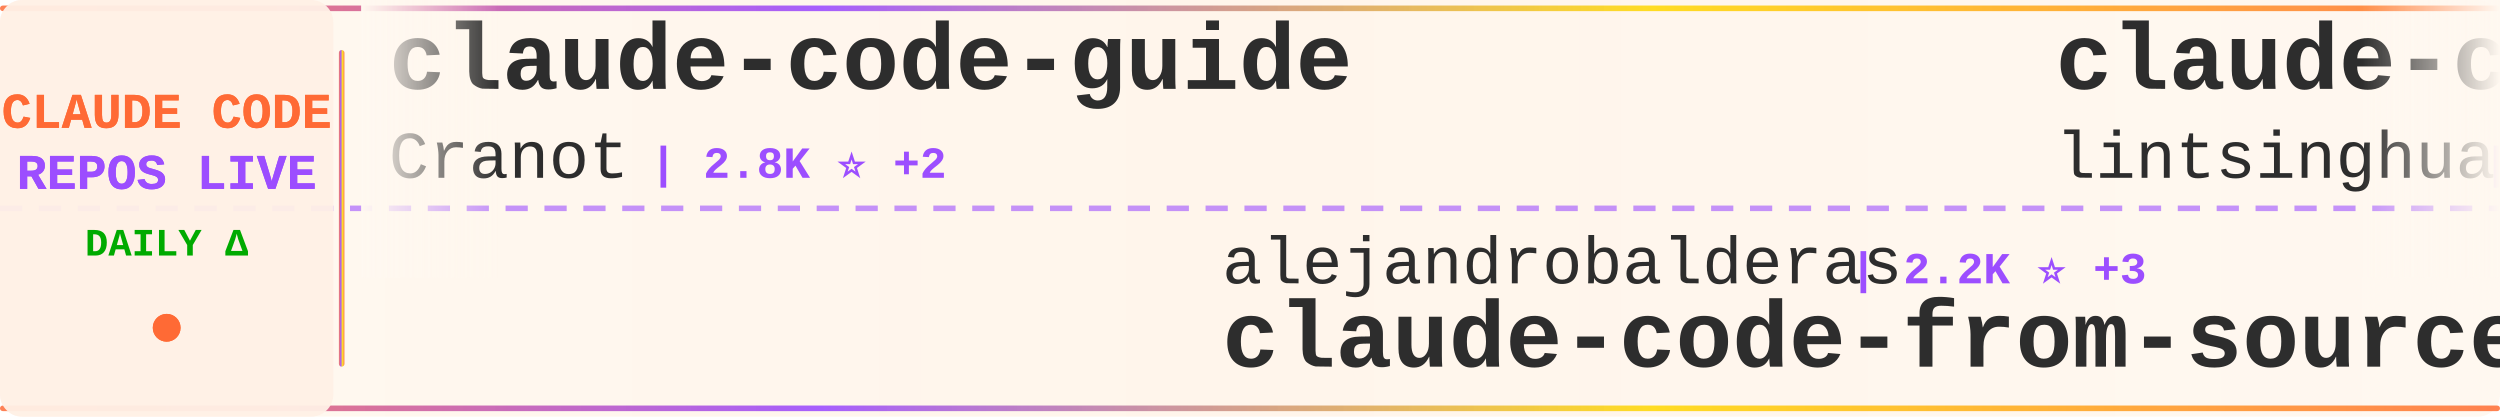
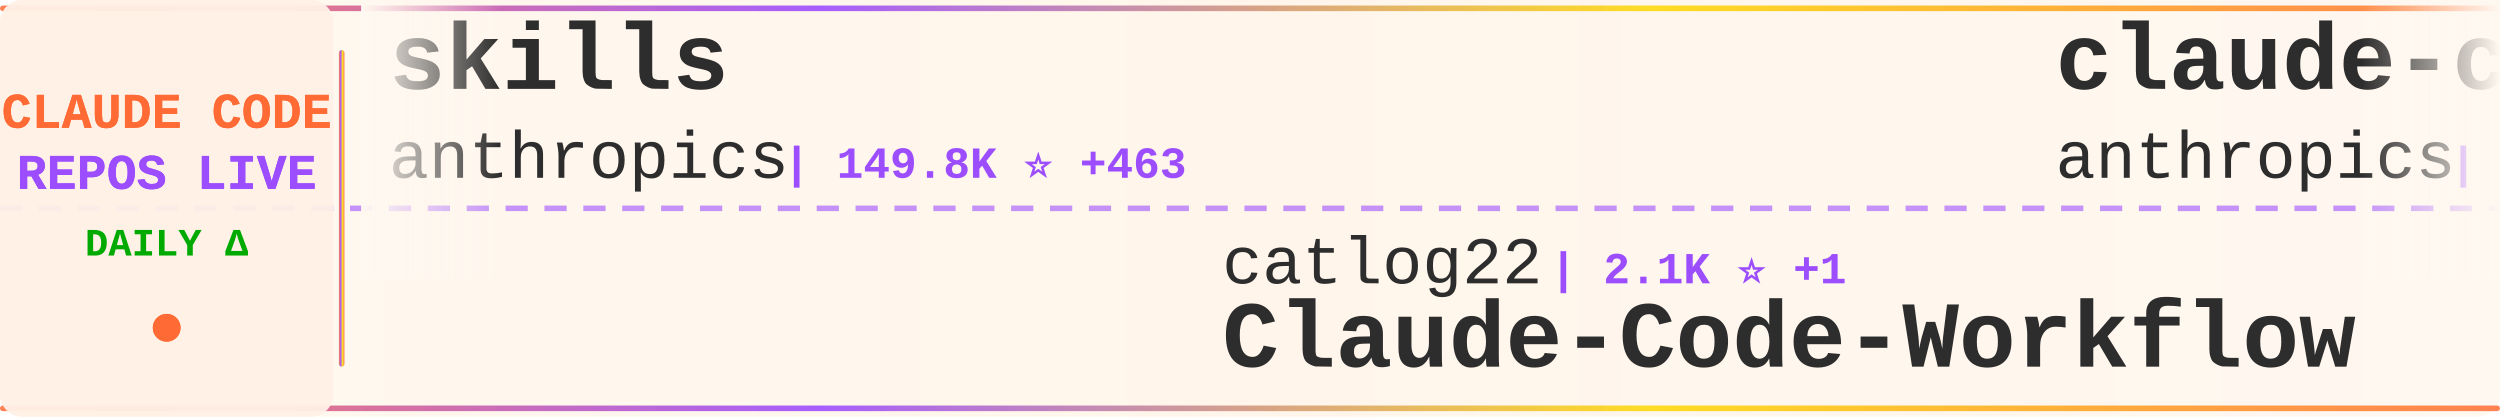
<svg xmlns="http://www.w3.org/2000/svg" width="900" height="150">
  <defs>
    <linearGradient id="tickerBg" x1="0%" y1="0%" x2="100%" y2="0%">
      <stop offset="0%" style="stop-color:#fff8f0;stop-opacity:0.98" />
      <stop offset="50%" style="stop-color:#fff5eb;stop-opacity:1" />
      <stop offset="100%" style="stop-color:#fff8f0;stop-opacity:0.98" />
    </linearGradient>
    <linearGradient id="borderGrad" x1="0%" y1="0%" x2="100%" y2="0%">
      <stop offset="0%" style="stop-color:#FF6B35;stop-opacity:0.85">
        <animate attributeName="stop-opacity" values="0.85;1;0.85" dur="2s" repeatCount="indefinite" />
      </stop>
      <stop offset="33%" style="stop-color:#9C4EFF;stop-opacity:0.9">
        <animate attributeName="stop-opacity" values="0.9;1;0.9" dur="2.2s" repeatCount="indefinite" />
      </stop>
      <stop offset="66%" style="stop-color:#FFD700;stop-opacity:0.85">
        <animate attributeName="stop-opacity" values="0.85;1;0.85" dur="1.8s" repeatCount="indefinite" />
      </stop>
      <stop offset="100%" style="stop-color:#FF6B35;stop-opacity:0.85">
        <animate attributeName="stop-opacity" values="0.85;1;0.85" dur="2s" repeatCount="indefinite" />
      </stop>
    </linearGradient>
    <filter id="textGlow">
      <feGaussianBlur stdDeviation="0.15" result="coloredBlur" />
      <feMerge>
        <feMergeNode in="coloredBlur" />
        <feMergeNode in="SourceGraphic" />
      </feMerge>
    </filter>
    <filter id="metricGlow">
      <feGaussianBlur stdDeviation="0.2" result="coloredBlur" />
      <feMerge>
        <feMergeNode in="coloredBlur" />
        <feMergeNode in="SourceGraphic" />
      </feMerge>
    </filter>
    <linearGradient id="leftFade" x1="0%" y1="0%" x2="100%" y2="0%">
      <stop offset="0%" style="stop-color:#fff8f0;stop-opacity:1" />
      <stop offset="100%" style="stop-color:#fff8f0;stop-opacity:0" />
    </linearGradient>
    <linearGradient id="rightFade" x1="0%" y1="0%" x2="100%" y2="0%">
      <stop offset="0%" style="stop-color:#fff8f0;stop-opacity:0" />
      <stop offset="100%" style="stop-color:#fff8f0;stop-opacity:1" />
    </linearGradient>
  </defs>
  <rect width="900" height="150" fill="url(#tickerBg)" rx="8" />
  <rect x="0" y="2" width="900" height="2" fill="url(#borderGrad)" rx="1" />
  <rect x="0" y="146" width="900" height="2" fill="url(#borderGrad)" rx="1" />
  <line x1="0" y1="75" x2="900" y2="75" stroke="#9C4EFF" stroke-width="2" stroke-dasharray="8 6" opacity="0.6" />
  <rect x="0" y="0" width="120" height="150" fill="#fff0e6" opacity="0.95" rx="8" />
  <text x="60" y="46" font-family="'Courier New', monospace" font-size="18" font-weight="bold" fill="#FF6B35" text-anchor="middle" filter="url(#textGlow)">
    CLAUDE CODE
  </text>
  <text x="60" y="68" font-family="'Courier New', monospace" font-size="18" font-weight="bold" fill="#9C4EFF" text-anchor="middle" filter="url(#textGlow)">
    REPOS LIVE
  </text>
  <text x="60" y="92" font-family="'Courier New', monospace" font-size="14" font-weight="bold" fill="#00aa00" text-anchor="middle">
    DAILY Δ
  </text>
  <circle cx="60" cy="118" r="5" fill="#FF6B35" filter="url(#metricGlow)">
    <animate attributeName="r" values="4;6;4" dur="1.5s" repeatCount="indefinite" />
    <animate attributeName="opacity" values="0.6;1;0.6" dur="1.5s" repeatCount="indefinite" />
  </circle>
  <rect x="122" y="18" width="2" height="114" fill="url(#borderGrad)" rx="1" />
  <clipPath id="tickerClip">
    <rect x="130" y="0" width="770" height="150" />
  </clipPath>
  <g clip-path="url(#tickerClip)">
    <g id="tickerItems">
      <animateTransform attributeName="transform" attributeType="XML" type="translate" from="0 0" to="-3000 0" dur="54s" repeatCount="indefinite" />
      <g transform="translate(0, 0)">
-         <text x="140" y="32" font-family="'Courier New', monospace" font-size="34" font-weight="bold" fill="#2d2d2d">claude-code-guide</text>
-         <text x="140" y="64" font-family="'Courier New', monospace" font-size="24" font-weight="normal" fill="#2d2d2d" opacity="1.0">Cranot</text>
-         <text x="234" y="64" font-family="'Courier New', monospace" font-size="16" font-weight="bold" fill="#9C4EFF"> | 2.8K ⭐ +2</text>
+         <text x="140" y="32" font-family="'Courier New', monospace" font-size="34" font-weight="bold" fill="#2d2d2d">skills</text>
+         <text x="140" y="64" font-family="'Courier New', monospace" font-size="24" font-weight="normal" fill="#2d2d2d" opacity="1.0">anthropics</text>
+         <text x="282" y="64" font-family="'Courier New', monospace" font-size="16" font-weight="bold" fill="#9C4EFF"> | 149.8K ⭐ +463</text>
      </g>
      <g transform="translate(300, 0)">
-         <text x="140" y="102" font-family="'Courier New', monospace" font-size="24" font-weight="normal" fill="#2d2d2d" opacity="1.0">alejandrobalderas</text>
-         <text x="366" y="102" font-family="'Courier New', monospace" font-size="16" font-weight="bold" fill="#9C4EFF"> | 2.2K ⭐ +3</text>
-         <text x="140" y="132" font-family="'Courier New', monospace" font-size="34" font-weight="bold" fill="#2d2d2d">claude-code-from-source</text>
+         <text x="140" y="102" font-family="'Courier New', monospace" font-size="24" font-weight="normal" fill="#2d2d2d" opacity="1.0">catlog22</text>
+         <text x="258" y="102" font-family="'Courier New', monospace" font-size="16" font-weight="bold" fill="#9C4EFF"> | 2.1K ⭐ +1</text>
+         <text x="140" y="132" font-family="'Courier New', monospace" font-size="34" font-weight="bold" fill="#2d2d2d">Claude-Code-Workflow</text>
      </g>
      <g transform="translate(600, 0)">
-         <text x="140" y="32" font-family="'Courier New', monospace" font-size="34" font-weight="bold" fill="#2d2d2d">claude-code-book</text>
-         <text x="140" y="64" font-family="'Courier New', monospace" font-size="24" font-weight="normal" fill="#2d2d2d" opacity="1.0">lintsinghua</text>
-         <text x="294" y="64" font-family="'Courier New', monospace" font-size="16" font-weight="bold" fill="#9C4EFF"> | 3.6K ⭐ +9</text>
+         <text x="140" y="32" font-family="'Courier New', monospace" font-size="34" font-weight="bold" fill="#2d2d2d">claude-code-base-action</text>
+         <text x="140" y="64" font-family="'Courier New', monospace" font-size="24" font-weight="normal" fill="#2d2d2d" opacity="1.0">anthropics</text>
+         <text x="282" y="64" font-family="'Courier New', monospace" font-size="16" font-weight="bold" fill="#9C4EFF"> | 871 ⭐ +2</text>
      </g>
      <g transform="translate(900, 0)">
-         <text x="140" y="102" font-family="'Courier New', monospace" font-size="24" font-weight="normal" fill="#2d2d2d" opacity="1.0">VoltAgent</text>
-         <text x="270" y="102" font-family="'Courier New', monospace" font-size="16" font-weight="bold" fill="#9C4EFF"> | 21.6K ⭐ +61</text>
-         <text x="140" y="132" font-family="'Courier New', monospace" font-size="34" font-weight="bold" fill="#2d2d2d">awesome-claude-code-suba...</text>
+         <text x="140" y="102" font-family="'Courier New', monospace" font-size="24" font-weight="normal" fill="#2d2d2d" opacity="1.0">AICoderTudou</text>
+         <text x="306" y="102" font-family="'Courier New', monospace" font-size="16" font-weight="bold" fill="#9C4EFF"> | 500 ⭐</text>
+         <text x="140" y="132" font-family="'Courier New', monospace" font-size="34" font-weight="bold" fill="#2d2d2d">claude-code-tudou</text>
      </g>
      <g transform="translate(1200, 0)">
-         <text x="140" y="32" font-family="'Courier New', monospace" font-size="34" font-weight="bold" fill="#2d2d2d">Open-ClaudeCode</text>
-         <text x="140" y="64" font-family="'Courier New', monospace" font-size="24" font-weight="normal" fill="#2d2d2d" opacity="1.0">LING71671</text>
-         <text x="270" y="64" font-family="'Courier New', monospace" font-size="16" font-weight="bold" fill="#9C4EFF"> | 879 ⭐ +1</text>
+         <text x="140" y="32" font-family="'Courier New', monospace" font-size="34" font-weight="bold" fill="#2d2d2d">claude-code-plugins-plus...</text>
+         <text x="140" y="64" font-family="'Courier New', monospace" font-size="24" font-weight="normal" fill="#2d2d2d" opacity="1.0">jeremylongshore</text>
+         <text x="342" y="64" font-family="'Courier New', monospace" font-size="16" font-weight="bold" fill="#9C4EFF"> | 2.4K ⭐ +9</text>
      </g>
      <g transform="translate(1500, 0)">
-         <text x="140" y="102" font-family="'Courier New', monospace" font-size="24" font-weight="normal" fill="#2d2d2d" opacity="1.0">alirezarezvani</text>
-         <text x="330" y="102" font-family="'Courier New', monospace" font-size="16" font-weight="bold" fill="#9C4EFF"> | 17.9K ⭐ +98</text>
-         <text x="140" y="132" font-family="'Courier New', monospace" font-size="34" font-weight="bold" fill="#2d2d2d">claude-skills</text>
+         <text x="140" y="102" font-family="'Courier New', monospace" font-size="24" font-weight="normal" fill="#2d2d2d" opacity="1.0">RichardAtCT</text>
+         <text x="294" y="102" font-family="'Courier New', monospace" font-size="16" font-weight="bold" fill="#9C4EFF"> | 2.7K ⭐ +3</text>
+         <text x="140" y="132" font-family="'Courier New', monospace" font-size="34" font-weight="bold" fill="#2d2d2d">claude-code-telegram</text>
      </g>
      <g transform="translate(1800, 0)">
        <text x="140" y="32" font-family="'Courier New', monospace" font-size="34" font-weight="bold" fill="#2d2d2d">claude-code</text>
-         <text x="140" y="64" font-family="'Courier New', monospace" font-size="24" font-weight="normal" fill="#2d2d2d" opacity="1.0">jarmuine</text>
-         <text x="258" y="64" font-family="'Courier New', monospace" font-size="16" font-weight="bold" fill="#9C4EFF"> | 2.2K ⭐ +1</text>
+         <text x="140" y="64" font-family="'Courier New', monospace" font-size="24" font-weight="normal" fill="#2d2d2d" opacity="1.0">RishabhK103</text>
+         <text x="294" y="64" font-family="'Courier New', monospace" font-size="16" font-weight="bold" fill="#9C4EFF"> | 89 ⭐</text>
      </g>
      <g transform="translate(2100, 0)">
-         <text x="140" y="102" font-family="'Courier New', monospace" font-size="24" font-weight="normal" fill="#2d2d2d" opacity="1.0">SeemSeam</text>
-         <text x="258" y="102" font-family="'Courier New', monospace" font-size="16" font-weight="bold" fill="#9C4EFF"> | 3.0K ⭐ +13</text>
-         <text x="140" y="132" font-family="'Courier New', monospace" font-size="34" font-weight="bold" fill="#2d2d2d">claude_codex_bridge</text>
+         <text x="140" y="102" font-family="'Courier New', monospace" font-size="24" font-weight="normal" fill="#2d2d2d" opacity="1.0">Hyper66666</text>
+         <text x="282" y="102" font-family="'Courier New', monospace" font-size="16" font-weight="bold" fill="#9C4EFF"> | 215 ⭐</text>
+         <text x="140" y="132" font-family="'Courier New', monospace" font-size="34" font-weight="bold" fill="#2d2d2d">claude-code-sourcemap</text>
      </g>
      <g transform="translate(2400, 0)">
-         <text x="140" y="32" font-family="'Courier New', monospace" font-size="34" font-weight="bold" fill="#2d2d2d">claude-code-settings</text>
-         <text x="140" y="64" font-family="'Courier New', monospace" font-size="24" font-weight="normal" fill="#2d2d2d" opacity="1.0">feiskyer</text>
-         <text x="258" y="64" font-family="'Courier New', monospace" font-size="16" font-weight="bold" fill="#9C4EFF"> | 1.6K ⭐ +1</text>
+         <text x="140" y="32" font-family="'Courier New', monospace" font-size="34" font-weight="bold" fill="#2d2d2d">claude-code</text>
+         <text x="140" y="64" font-family="'Courier New', monospace" font-size="24" font-weight="normal" fill="#2d2d2d" opacity="1.0">Tinkeringg-Lab</text>
+         <text x="330" y="64" font-family="'Courier New', monospace" font-size="16" font-weight="bold" fill="#9C4EFF"> | 206 ⭐ +1</text>
      </g>
      <g transform="translate(2700, 0)">
-         <text x="140" y="102" font-family="'Courier New', monospace" font-size="24" font-weight="normal" fill="#2d2d2d" opacity="1.0">isboyjc</text>
-         <text x="246" y="102" font-family="'Courier New', monospace" font-size="16" font-weight="bold" fill="#9C4EFF"> | 158 ⭐</text>
-         <text x="140" y="132" font-family="'Courier New', monospace" font-size="34" font-weight="bold" fill="#2d2d2d">claude-code</text>
+         <text x="140" y="102" font-family="'Courier New', monospace" font-size="24" font-weight="normal" fill="#2d2d2d" opacity="1.0">luyao618</text>
+         <text x="258" y="102" font-family="'Courier New', monospace" font-size="16" font-weight="bold" fill="#9C4EFF"> | 1.5K ⭐ +5</text>
+         <text x="140" y="132" font-family="'Courier New', monospace" font-size="34" font-weight="bold" fill="#2d2d2d">Claude-Code-Source-Study</text>
      </g>
      <g transform="translate(3000, 0)">
-         <text x="140" y="32" font-family="'Courier New', monospace" font-size="34" font-weight="bold" fill="#2d2d2d">claude-code-guide</text>
-         <text x="140" y="64" font-family="'Courier New', monospace" font-size="24" font-weight="normal" fill="#2d2d2d" opacity="1.0">Cranot</text>
-         <text x="234" y="64" font-family="'Courier New', monospace" font-size="16" font-weight="bold" fill="#9C4EFF"> | 2.8K ⭐ +2</text>
+         <text x="140" y="32" font-family="'Courier New', monospace" font-size="34" font-weight="bold" fill="#2d2d2d">skills</text>
+         <text x="140" y="64" font-family="'Courier New', monospace" font-size="24" font-weight="normal" fill="#2d2d2d" opacity="1.0">anthropics</text>
+         <text x="282" y="64" font-family="'Courier New', monospace" font-size="16" font-weight="bold" fill="#9C4EFF"> | 149.8K ⭐ +463</text>
      </g>
      <g transform="translate(3300, 0)">
-         <text x="140" y="102" font-family="'Courier New', monospace" font-size="24" font-weight="normal" fill="#2d2d2d" opacity="1.0">alejandrobalderas</text>
-         <text x="366" y="102" font-family="'Courier New', monospace" font-size="16" font-weight="bold" fill="#9C4EFF"> | 2.2K ⭐ +3</text>
-         <text x="140" y="132" font-family="'Courier New', monospace" font-size="34" font-weight="bold" fill="#2d2d2d">claude-code-from-source</text>
+         <text x="140" y="102" font-family="'Courier New', monospace" font-size="24" font-weight="normal" fill="#2d2d2d" opacity="1.0">catlog22</text>
+         <text x="258" y="102" font-family="'Courier New', monospace" font-size="16" font-weight="bold" fill="#9C4EFF"> | 2.1K ⭐ +1</text>
+         <text x="140" y="132" font-family="'Courier New', monospace" font-size="34" font-weight="bold" fill="#2d2d2d">Claude-Code-Workflow</text>
      </g>
      <g transform="translate(3600, 0)">
-         <text x="140" y="32" font-family="'Courier New', monospace" font-size="34" font-weight="bold" fill="#2d2d2d">claude-code-book</text>
-         <text x="140" y="64" font-family="'Courier New', monospace" font-size="24" font-weight="normal" fill="#2d2d2d" opacity="1.0">lintsinghua</text>
-         <text x="294" y="64" font-family="'Courier New', monospace" font-size="16" font-weight="bold" fill="#9C4EFF"> | 3.6K ⭐ +9</text>
+         <text x="140" y="32" font-family="'Courier New', monospace" font-size="34" font-weight="bold" fill="#2d2d2d">claude-code-base-action</text>
+         <text x="140" y="64" font-family="'Courier New', monospace" font-size="24" font-weight="normal" fill="#2d2d2d" opacity="1.0">anthropics</text>
+         <text x="282" y="64" font-family="'Courier New', monospace" font-size="16" font-weight="bold" fill="#9C4EFF"> | 871 ⭐ +2</text>
      </g>
      <g transform="translate(3900, 0)">
-         <text x="140" y="102" font-family="'Courier New', monospace" font-size="24" font-weight="normal" fill="#2d2d2d" opacity="1.0">VoltAgent</text>
-         <text x="270" y="102" font-family="'Courier New', monospace" font-size="16" font-weight="bold" fill="#9C4EFF"> | 21.6K ⭐ +61</text>
-         <text x="140" y="132" font-family="'Courier New', monospace" font-size="34" font-weight="bold" fill="#2d2d2d">awesome-claude-code-suba...</text>
+         <text x="140" y="102" font-family="'Courier New', monospace" font-size="24" font-weight="normal" fill="#2d2d2d" opacity="1.0">AICoderTudou</text>
+         <text x="306" y="102" font-family="'Courier New', monospace" font-size="16" font-weight="bold" fill="#9C4EFF"> | 500 ⭐</text>
+         <text x="140" y="132" font-family="'Courier New', monospace" font-size="34" font-weight="bold" fill="#2d2d2d">claude-code-tudou</text>
      </g>
    </g>
  </g>
  <rect x="130" y="0" width="50" height="100" fill="url(#leftFade)" />
  <rect x="850" y="0" width="50" height="100" fill="url(#rightFade)" />
</svg>
